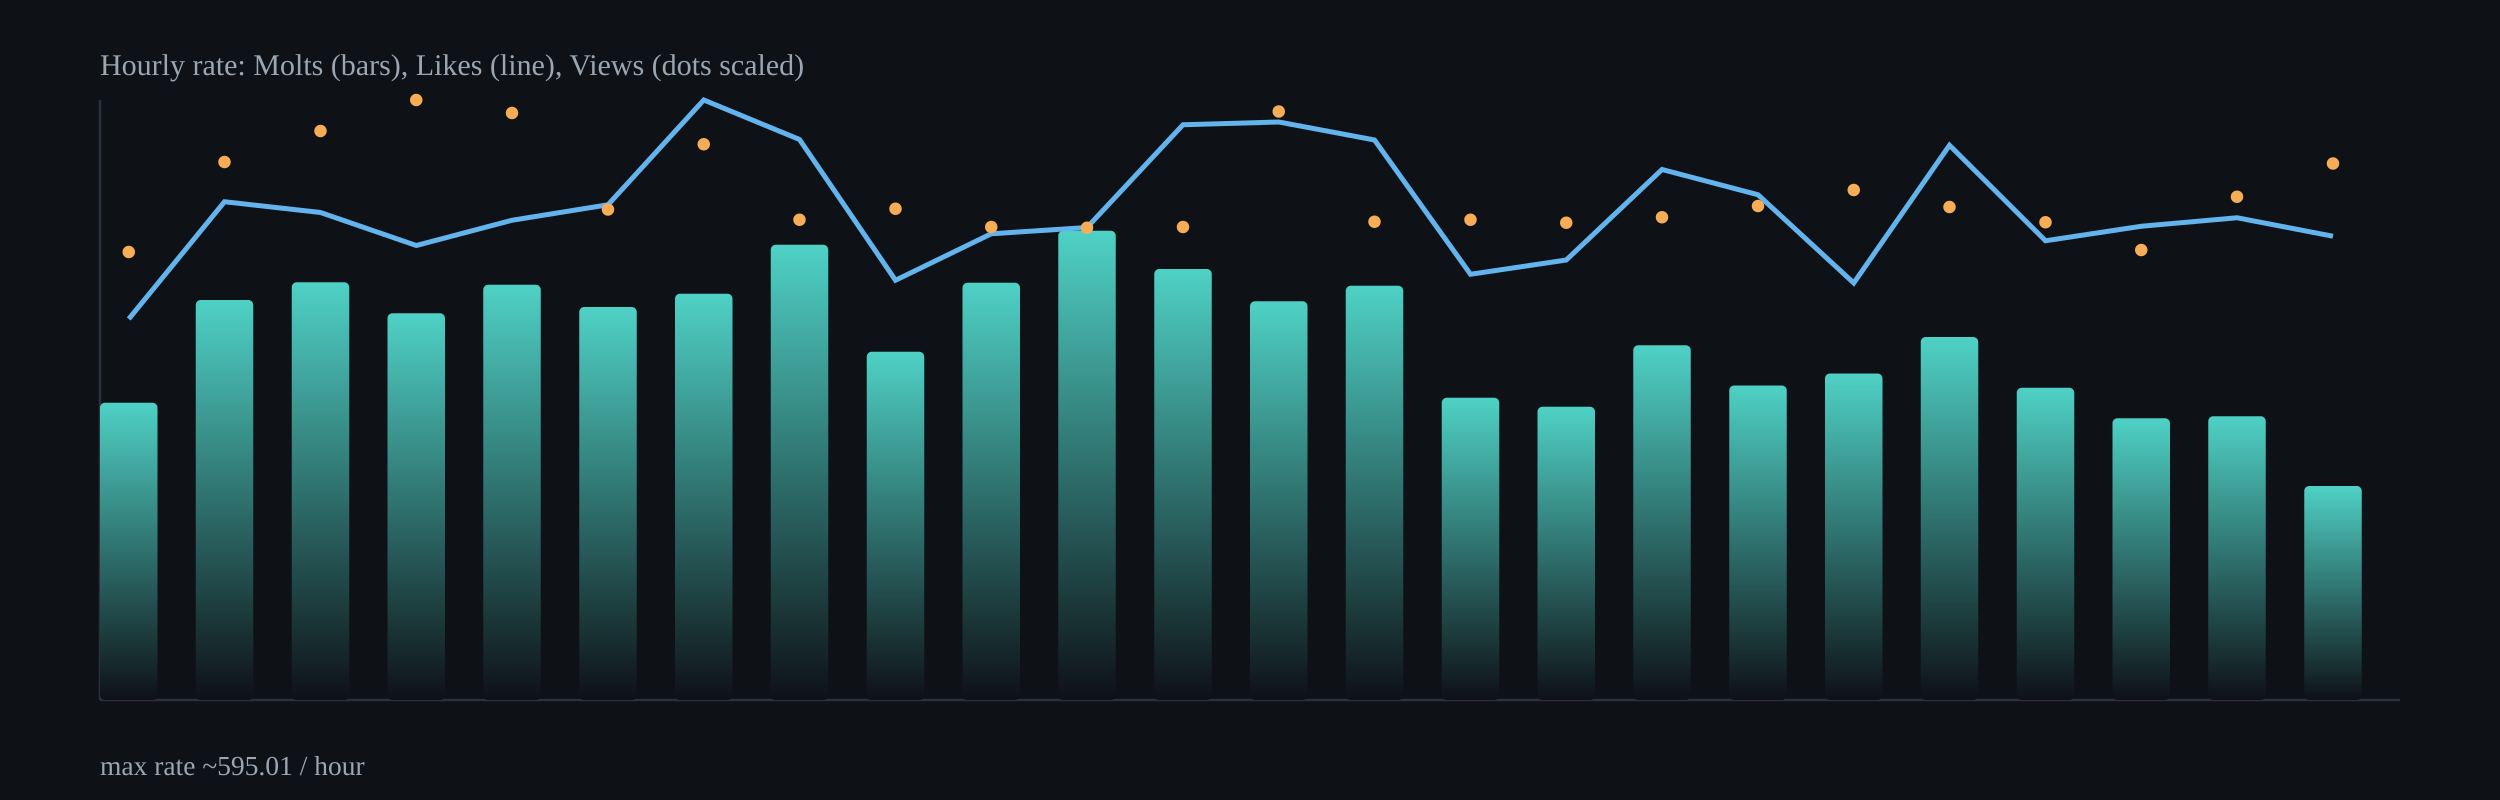
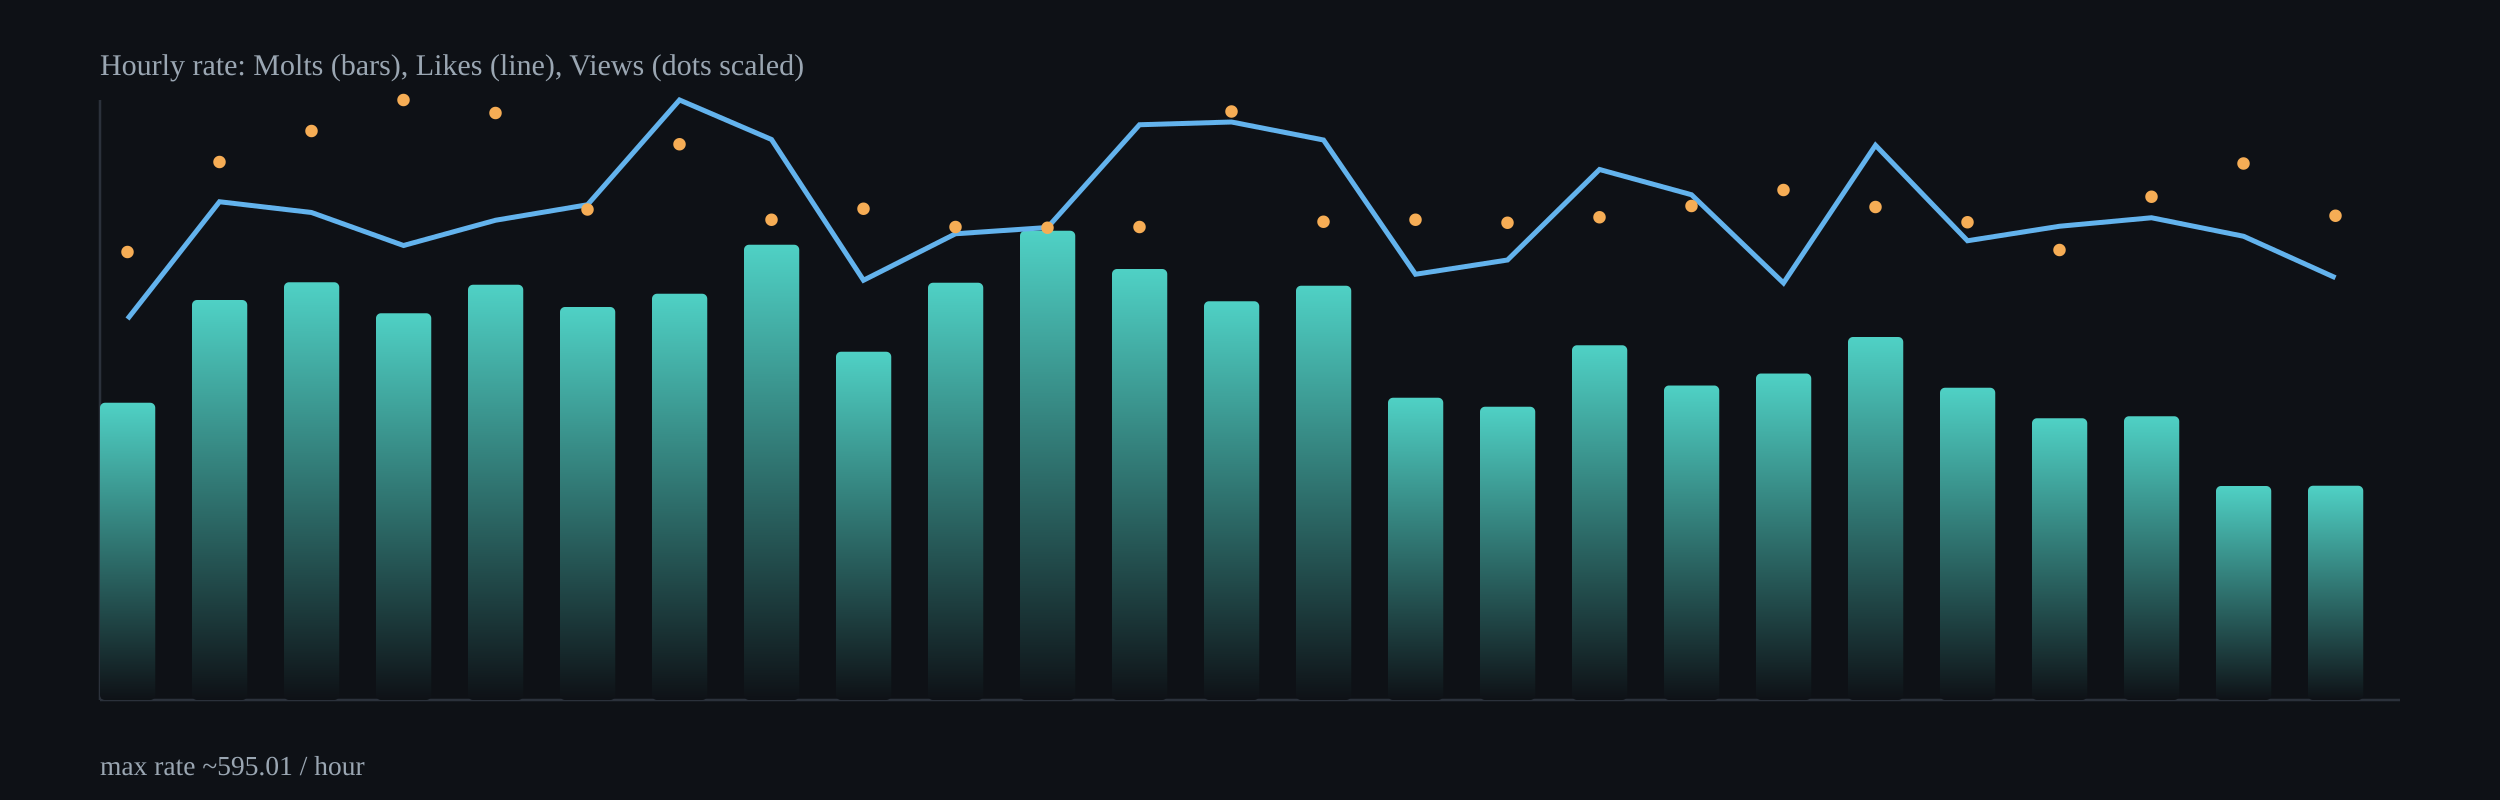
<svg xmlns="http://www.w3.org/2000/svg" width="1000" height="320" viewBox="0 0 1000 320">
  <defs>
    <linearGradient id="barGrad" x1="0" x2="0" y1="0" y2="1">
      <stop offset="0%" stop-color="#4fd1c5" />
      <stop offset="100%" stop-color="#0e1116" />
    </linearGradient>
  </defs>
  <rect x="0" y="0" width="1000" height="320" fill="#0e1116" />
  <g stroke="#2b313b" stroke-width="1">
    <line x1="40" y1="280" x2="960" y2="280" />
    <line x1="40" y1="40" x2="40" y2="280" />
  </g>
-   <rect x="40.0" y="161.1" width="23.0" height="118.9" rx="2" fill="url(#barGrad)" />
-   <rect x="78.3" y="120.0" width="23.0" height="160.0" rx="2" fill="url(#barGrad)" />
-   <rect x="116.7" y="112.9" width="23.0" height="167.1" rx="2" fill="url(#barGrad)" />
-   <rect x="155.0" y="125.3" width="23.0" height="154.7" rx="2" fill="url(#barGrad)" />
-   <rect x="193.3" y="113.9" width="23.0" height="166.1" rx="2" fill="url(#barGrad)" />
-   <rect x="231.7" y="122.8" width="23.0" height="157.2" rx="2" fill="url(#barGrad)" />
-   <rect x="270.0" y="117.5" width="23.0" height="162.5" rx="2" fill="url(#barGrad)" />
-   <rect x="308.3" y="97.9" width="23.0" height="182.1" rx="2" fill="url(#barGrad)" />
-   <rect x="346.7" y="140.7" width="23.0" height="139.3" rx="2" fill="url(#barGrad)" />
-   <rect x="385.0" y="113.1" width="23.0" height="166.9" rx="2" fill="url(#barGrad)" />
-   <rect x="423.3" y="92.3" width="23.0" height="187.7" rx="2" fill="url(#barGrad)" />
-   <rect x="461.7" y="107.6" width="23.0" height="172.4" rx="2" fill="url(#barGrad)" />
-   <rect x="500.0" y="120.5" width="23.0" height="159.5" rx="2" fill="url(#barGrad)" />
-   <rect x="538.3" y="114.3" width="23.0" height="165.7" rx="2" fill="url(#barGrad)" />
-   <rect x="576.7" y="159.1" width="23.0" height="120.9" rx="2" fill="url(#barGrad)" />
-   <rect x="615.0" y="162.7" width="23.0" height="117.3" rx="2" fill="url(#barGrad)" />
-   <rect x="653.3" y="138.1" width="23.0" height="141.9" rx="2" fill="url(#barGrad)" />
-   <rect x="691.7" y="154.2" width="23.0" height="125.8" rx="2" fill="url(#barGrad)" />
-   <rect x="730.0" y="149.4" width="23.0" height="130.6" rx="2" fill="url(#barGrad)" />
-   <rect x="768.3" y="134.8" width="23.0" height="145.2" rx="2" fill="url(#barGrad)" />
-   <rect x="806.7" y="155.1" width="23.0" height="124.9" rx="2" fill="url(#barGrad)" />
-   <rect x="845.0" y="167.3" width="23.0" height="112.7" rx="2" fill="url(#barGrad)" />
-   <rect x="883.3" y="166.5" width="23.0" height="113.5" rx="2" fill="url(#barGrad)" />
-   <rect x="921.7" y="194.4" width="23.0" height="85.6" rx="2" fill="url(#barGrad)" />
-   <polyline fill="none" stroke="#63b3ed" stroke-width="2" points="51.5,127.6 89.8,80.7 128.2,85.0 166.5,98.2 204.8,88.1 243.2,81.9 281.5,40.0 319.8,55.8 358.2,112.1 396.5,93.5 434.8,91.0 473.2,49.9 511.5,48.8 549.8,56.0 588.2,109.7 626.5,104.0 664.8,67.8 703.2,77.9 741.5,113.2 779.8,58.1 818.2,96.3 856.5,90.5 894.8,87.1 933.2,94.5" />
-   <circle cx="51.5" cy="100.8" r="2.5" fill="#f6ad55" />
-   <circle cx="89.8" cy="64.8" r="2.5" fill="#f6ad55" />
-   <circle cx="128.2" cy="52.4" r="2.5" fill="#f6ad55" />
-   <circle cx="166.5" cy="40.0" r="2.5" fill="#f6ad55" />
-   <circle cx="204.8" cy="45.2" r="2.5" fill="#f6ad55" />
-   <circle cx="243.2" cy="83.8" r="2.5" fill="#f6ad55" />
-   <circle cx="281.5" cy="57.7" r="2.5" fill="#f6ad55" />
-   <circle cx="319.8" cy="87.9" r="2.5" fill="#f6ad55" />
-   <circle cx="358.2" cy="83.5" r="2.5" fill="#f6ad55" />
-   <circle cx="396.5" cy="90.8" r="2.5" fill="#f6ad55" />
-   <circle cx="434.8" cy="91.1" r="2.5" fill="#f6ad55" />
-   <circle cx="473.2" cy="90.8" r="2.5" fill="#f6ad55" />
-   <circle cx="511.5" cy="44.6" r="2.5" fill="#f6ad55" />
-   <circle cx="549.8" cy="88.7" r="2.5" fill="#f6ad55" />
-   <circle cx="588.2" cy="87.9" r="2.5" fill="#f6ad55" />
-   <circle cx="626.5" cy="89.1" r="2.5" fill="#f6ad55" />
-   <circle cx="664.8" cy="86.9" r="2.5" fill="#f6ad55" />
-   <circle cx="703.2" cy="82.4" r="2.5" fill="#f6ad55" />
-   <circle cx="741.5" cy="76.0" r="2.5" fill="#f6ad55" />
-   <circle cx="779.8" cy="82.8" r="2.5" fill="#f6ad55" />
-   <circle cx="818.2" cy="88.9" r="2.5" fill="#f6ad55" />
-   <circle cx="856.5" cy="100.0" r="2.5" fill="#f6ad55" />
-   <circle cx="894.8" cy="78.7" r="2.5" fill="#f6ad55" />
-   <circle cx="933.2" cy="65.4" r="2.5" fill="#f6ad55" />
+   <rect x="40.0" y="161.1" width="22.1" height="118.9" rx="2" fill="url(#barGrad)" />
+   <rect x="76.8" y="120.0" width="22.1" height="160.0" rx="2" fill="url(#barGrad)" />
+   <rect x="113.6" y="112.9" width="22.1" height="167.1" rx="2" fill="url(#barGrad)" />
+   <rect x="150.4" y="125.3" width="22.1" height="154.7" rx="2" fill="url(#barGrad)" />
+   <rect x="187.2" y="113.9" width="22.1" height="166.1" rx="2" fill="url(#barGrad)" />
+   <rect x="224.0" y="122.8" width="22.1" height="157.2" rx="2" fill="url(#barGrad)" />
+   <rect x="260.8" y="117.5" width="22.1" height="162.5" rx="2" fill="url(#barGrad)" />
+   <rect x="297.6" y="97.9" width="22.1" height="182.1" rx="2" fill="url(#barGrad)" />
+   <rect x="334.4" y="140.7" width="22.1" height="139.3" rx="2" fill="url(#barGrad)" />
+   <rect x="371.2" y="113.1" width="22.1" height="166.9" rx="2" fill="url(#barGrad)" />
+   <rect x="408.0" y="92.3" width="22.1" height="187.7" rx="2" fill="url(#barGrad)" />
+   <rect x="444.8" y="107.6" width="22.1" height="172.4" rx="2" fill="url(#barGrad)" />
+   <rect x="481.6" y="120.5" width="22.1" height="159.5" rx="2" fill="url(#barGrad)" />
+   <rect x="518.4" y="114.3" width="22.1" height="165.7" rx="2" fill="url(#barGrad)" />
+   <rect x="555.2" y="159.1" width="22.1" height="120.9" rx="2" fill="url(#barGrad)" />
+   <rect x="592.0" y="162.7" width="22.1" height="117.3" rx="2" fill="url(#barGrad)" />
+   <rect x="628.8" y="138.1" width="22.1" height="141.9" rx="2" fill="url(#barGrad)" />
+   <rect x="665.6" y="154.2" width="22.1" height="125.8" rx="2" fill="url(#barGrad)" />
+   <rect x="702.4" y="149.4" width="22.1" height="130.6" rx="2" fill="url(#barGrad)" />
+   <rect x="739.2" y="134.8" width="22.1" height="145.2" rx="2" fill="url(#barGrad)" />
+   <rect x="776.0" y="155.1" width="22.1" height="124.9" rx="2" fill="url(#barGrad)" />
+   <rect x="812.8" y="167.3" width="22.1" height="112.7" rx="2" fill="url(#barGrad)" />
+   <rect x="849.6" y="166.5" width="22.1" height="113.5" rx="2" fill="url(#barGrad)" />
+   <rect x="886.4" y="194.4" width="22.1" height="85.6" rx="2" fill="url(#barGrad)" />
+   <rect x="923.2" y="194.3" width="22.1" height="85.7" rx="2" fill="url(#barGrad)" />
+   <polyline fill="none" stroke="#63b3ed" stroke-width="2" points="51.0,127.6 87.8,80.7 124.6,85.0 161.4,98.2 198.2,88.1 235.0,81.9 271.8,40.0 308.6,55.8 345.4,112.1 382.2,93.5 419.0,91.0 455.8,49.9 492.6,48.8 529.4,56.0 566.2,109.7 603.0,104.0 639.8,67.8 676.6,77.9 713.4,113.2 750.2,58.1 787.0,96.3 823.8,90.5 860.6,87.1 897.4,94.5 934.2,111.1" />
+   <circle cx="51.0" cy="100.8" r="2.5" fill="#f6ad55" />
+   <circle cx="87.8" cy="64.8" r="2.5" fill="#f6ad55" />
+   <circle cx="124.6" cy="52.4" r="2.5" fill="#f6ad55" />
+   <circle cx="161.4" cy="40.0" r="2.5" fill="#f6ad55" />
+   <circle cx="198.2" cy="45.2" r="2.5" fill="#f6ad55" />
+   <circle cx="235.0" cy="83.8" r="2.5" fill="#f6ad55" />
+   <circle cx="271.8" cy="57.7" r="2.5" fill="#f6ad55" />
+   <circle cx="308.6" cy="87.9" r="2.5" fill="#f6ad55" />
+   <circle cx="345.4" cy="83.5" r="2.5" fill="#f6ad55" />
+   <circle cx="382.2" cy="90.8" r="2.5" fill="#f6ad55" />
+   <circle cx="419.0" cy="91.1" r="2.5" fill="#f6ad55" />
+   <circle cx="455.8" cy="90.8" r="2.5" fill="#f6ad55" />
+   <circle cx="492.6" cy="44.6" r="2.5" fill="#f6ad55" />
+   <circle cx="529.4" cy="88.7" r="2.5" fill="#f6ad55" />
+   <circle cx="566.2" cy="87.9" r="2.5" fill="#f6ad55" />
+   <circle cx="603.0" cy="89.1" r="2.5" fill="#f6ad55" />
+   <circle cx="639.8" cy="86.9" r="2.5" fill="#f6ad55" />
+   <circle cx="676.6" cy="82.4" r="2.5" fill="#f6ad55" />
+   <circle cx="713.4" cy="76.0" r="2.5" fill="#f6ad55" />
+   <circle cx="750.2" cy="82.8" r="2.5" fill="#f6ad55" />
+   <circle cx="787.0" cy="88.9" r="2.5" fill="#f6ad55" />
+   <circle cx="823.8" cy="100.0" r="2.5" fill="#f6ad55" />
+   <circle cx="860.6" cy="78.7" r="2.5" fill="#f6ad55" />
+   <circle cx="897.4" cy="65.4" r="2.5" fill="#f6ad55" />
+   <circle cx="934.2" cy="86.3" r="2.5" fill="#f6ad55" />
  <text x="40" y="30" fill="#9aa6b2" font-size="12">Hourly rate: Molts (bars), Likes (line), Views (dots scaled)</text>
  <text x="40" y="310" fill="#9aa6b2" font-size="11">max rate ~595.01 / hour</text>
</svg>
